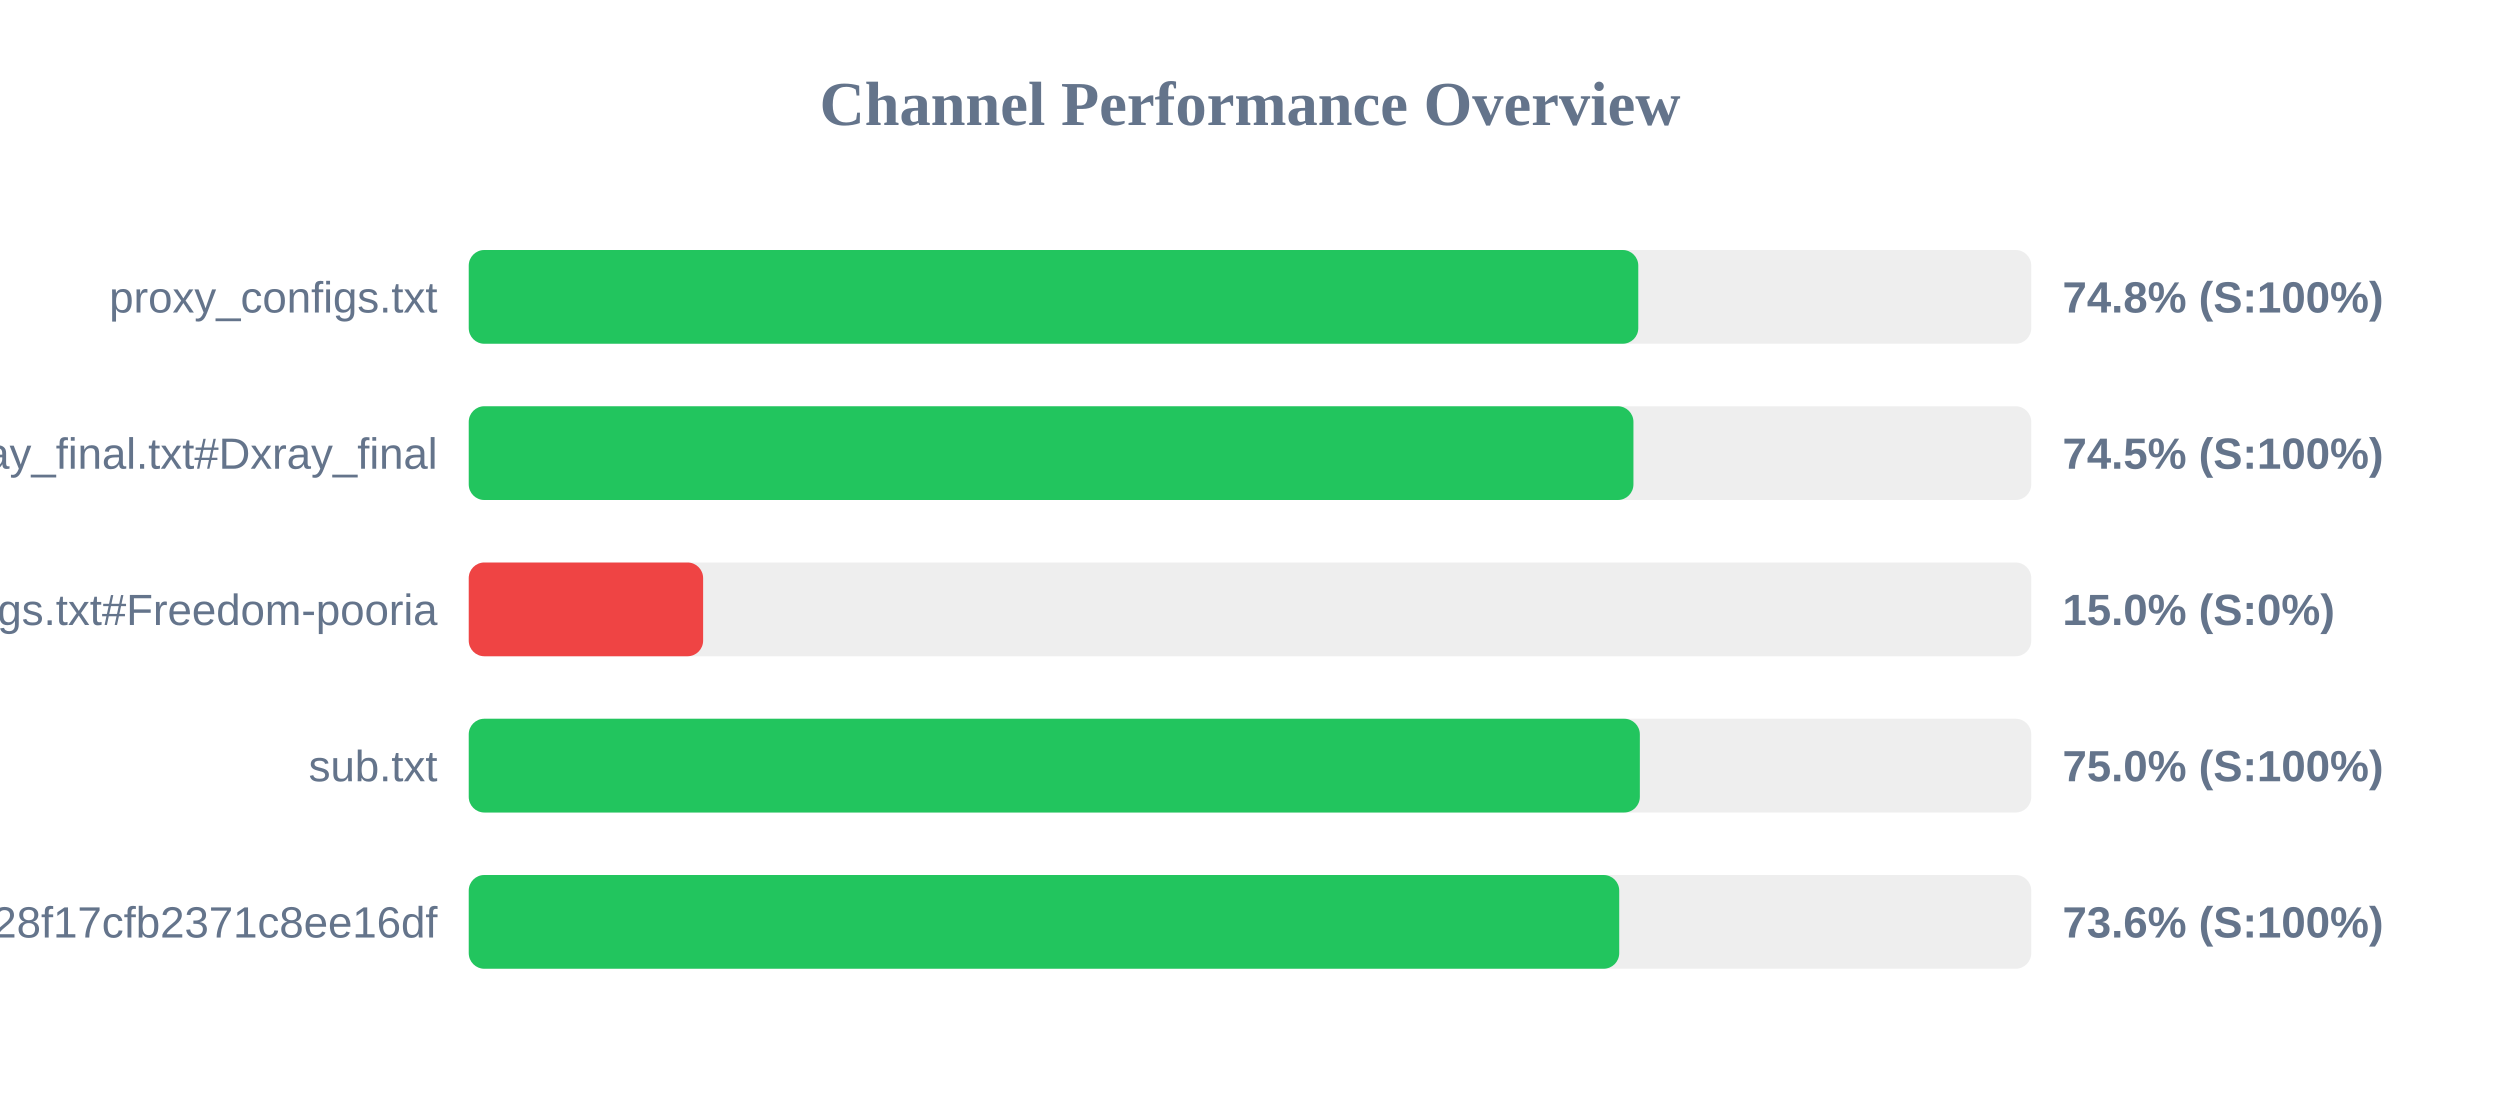
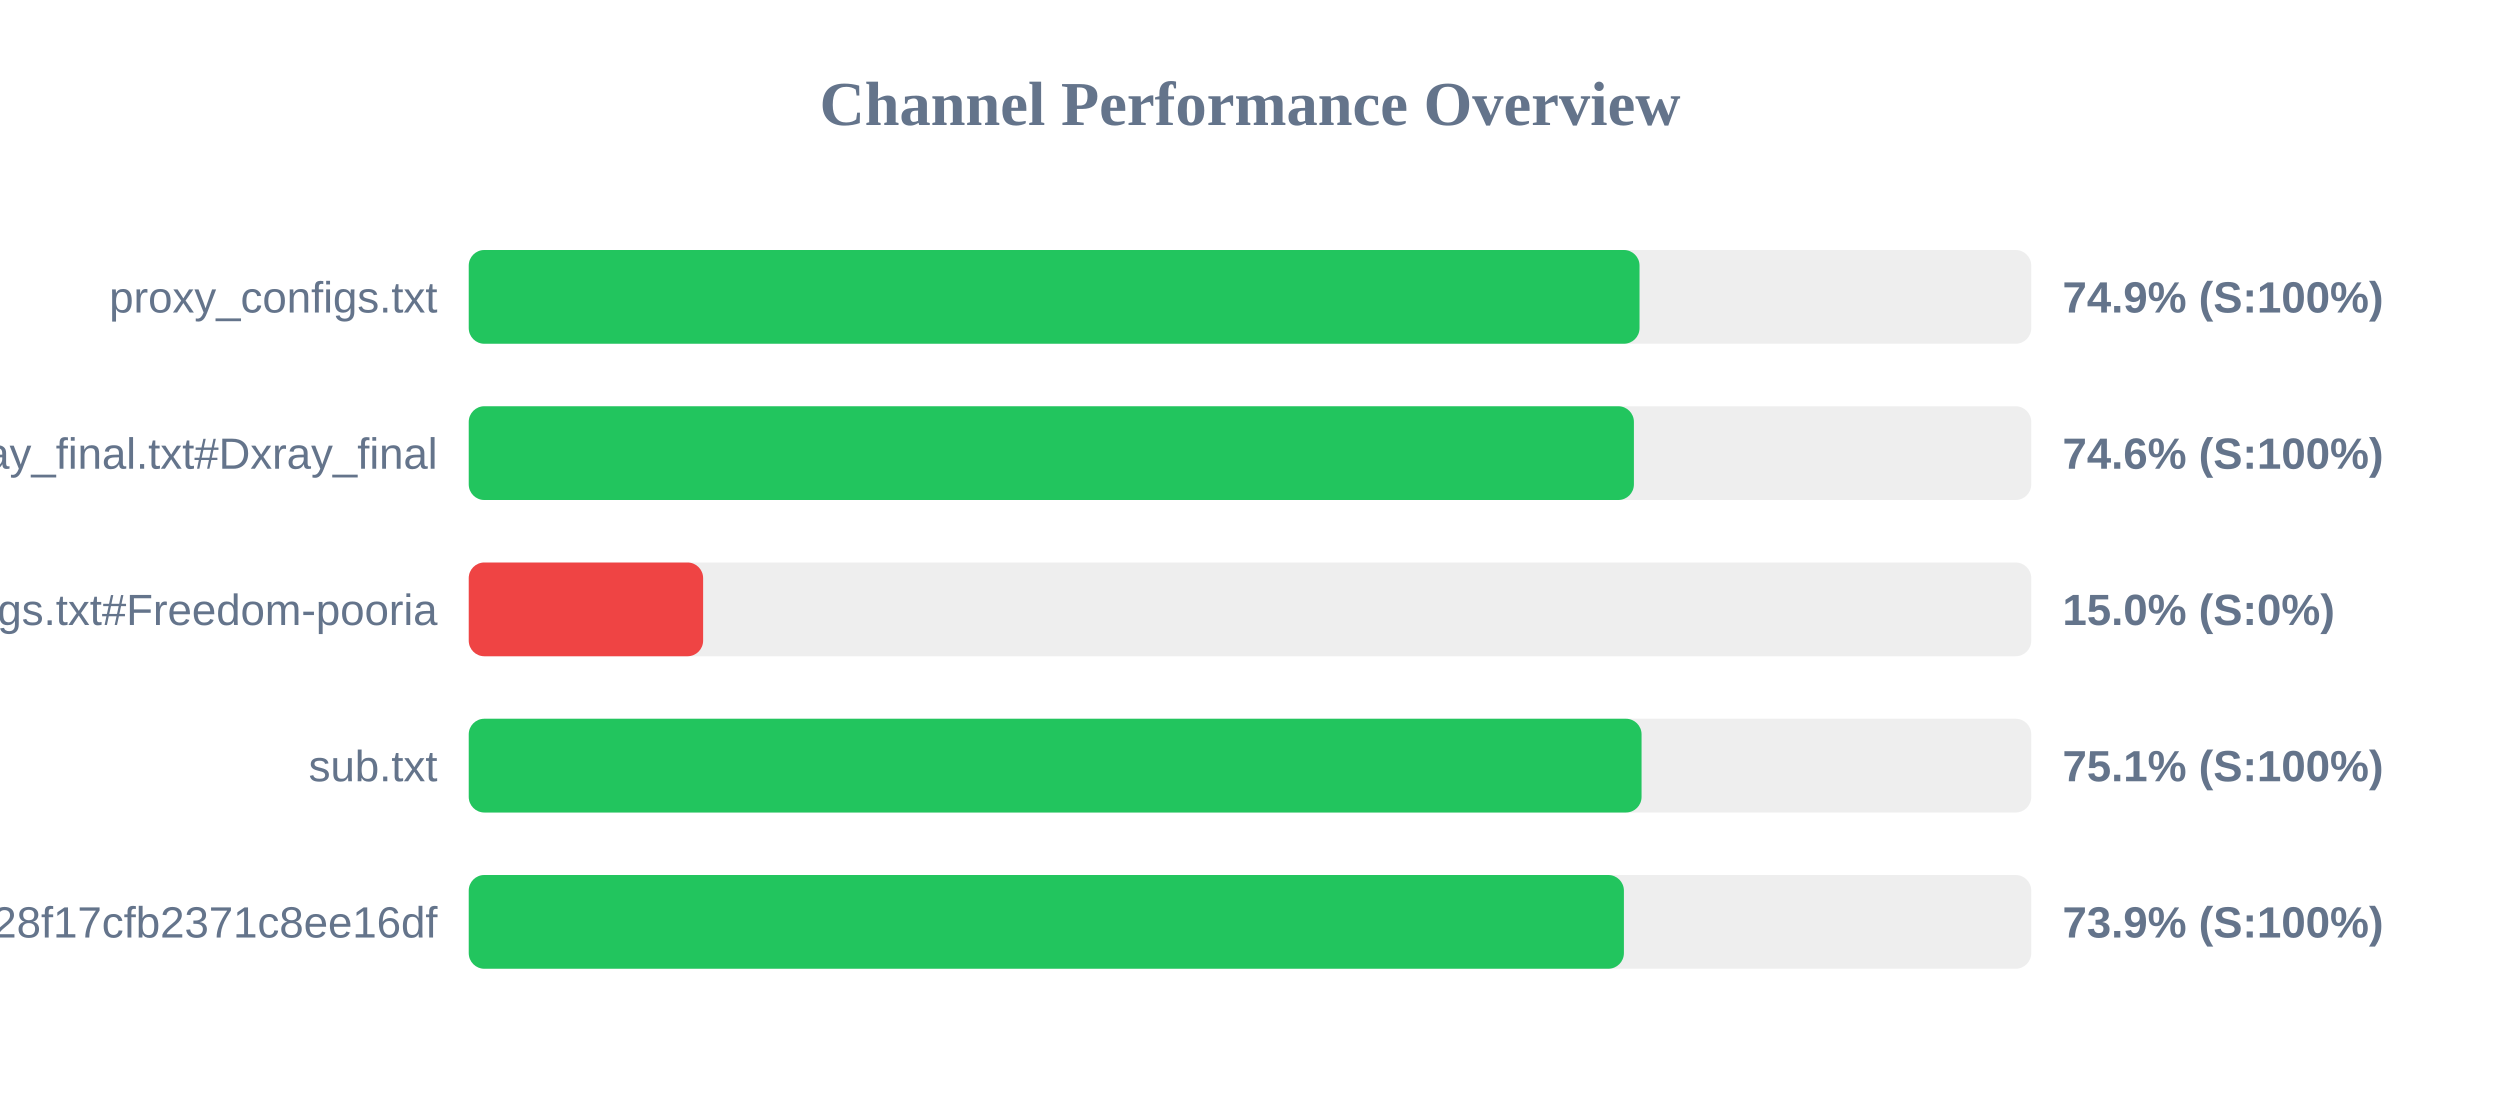
<svg xmlns="http://www.w3.org/2000/svg" width="800" height="350" version="1.1">
  <style>
        .row { font: 14px Arial; fill: #64748b; }
        .score { font: bold 14px Arial; fill: #64748b; }
    </style>
  <text x="400" y="40" text-anchor="middle" font-size="20px" font-weight="bold" fill="#64748b">Channel Performance Overview</text>
  <rect x="150" y="80" width="500" height="30" fill="#eee" rx="5" />
-   <rect x="150" y="80" width="374.25" height="30" fill="#22c55e" rx="5" />
+   <rect x="150" y="80" width="374.65" height="30" fill="#22c55e" rx="5" />
  <text x="140" y="100" text-anchor="end" class="row">proxy_configs.txt</text>
-   <text x="660" y="100" text-anchor="start" class="score">74.8% (S:100%)</text>
+   <text x="660" y="100" text-anchor="start" class="score">74.9% (S:100%)</text>
  <rect x="150" y="130" width="500" height="30" fill="#eee" rx="5" />
-   <rect x="150" y="130" width="372.7" height="30" fill="#22c55e" rx="5" />
+   <rect x="150" y="130" width="372.85" height="30" fill="#22c55e" rx="5" />
  <text x="140" y="150" text-anchor="end" class="row">xray_final.txt#Dxray_final</text>
-   <text x="660" y="150" text-anchor="start" class="score">74.5% (S:100%)</text>
+   <text x="660" y="150" text-anchor="start" class="score">74.6% (S:100%)</text>
  <rect x="150" y="180" width="500" height="30" fill="#eee" rx="5" />
  <rect x="150" y="180" width="75.0" height="30" fill="#ef4444" rx="5" />
  <text x="140" y="200" text-anchor="end" class="row">v2ray_configs.txt#Freedom-pooria</text>
  <text x="660" y="200" text-anchor="start" class="score">15.0% (S:0%)</text>
  <rect x="150" y="230" width="500" height="30" fill="#eee" rx="5" />
-   <rect x="150" y="230" width="374.75" height="30" fill="#22c55e" rx="5" />
+   <rect x="150" y="230" width="375.3" height="30" fill="#22c55e" rx="5" />
  <text x="140" y="250" text-anchor="end" class="row">sub.txt</text>
-   <text x="660" y="250" text-anchor="start" class="score">75.0% (S:100%)</text>
+   <text x="660" y="250" text-anchor="start" class="score">75.1% (S:100%)</text>
  <rect x="150" y="280" width="500" height="30" fill="#eee" rx="5" />
-   <rect x="150" y="280" width="368.15" height="30" fill="#22c55e" rx="5" />
+   <rect x="150" y="280" width="369.65" height="30" fill="#22c55e" rx="5" />
  <text x="140" y="300" text-anchor="end" class="row">?token=fedfed7b41b828f17cfb2371c8ee16df</text>
-   <text x="660" y="300" text-anchor="start" class="score">73.6% (S:100%)</text>
+   <text x="660" y="300" text-anchor="start" class="score">73.9% (S:100%)</text>
</svg>
